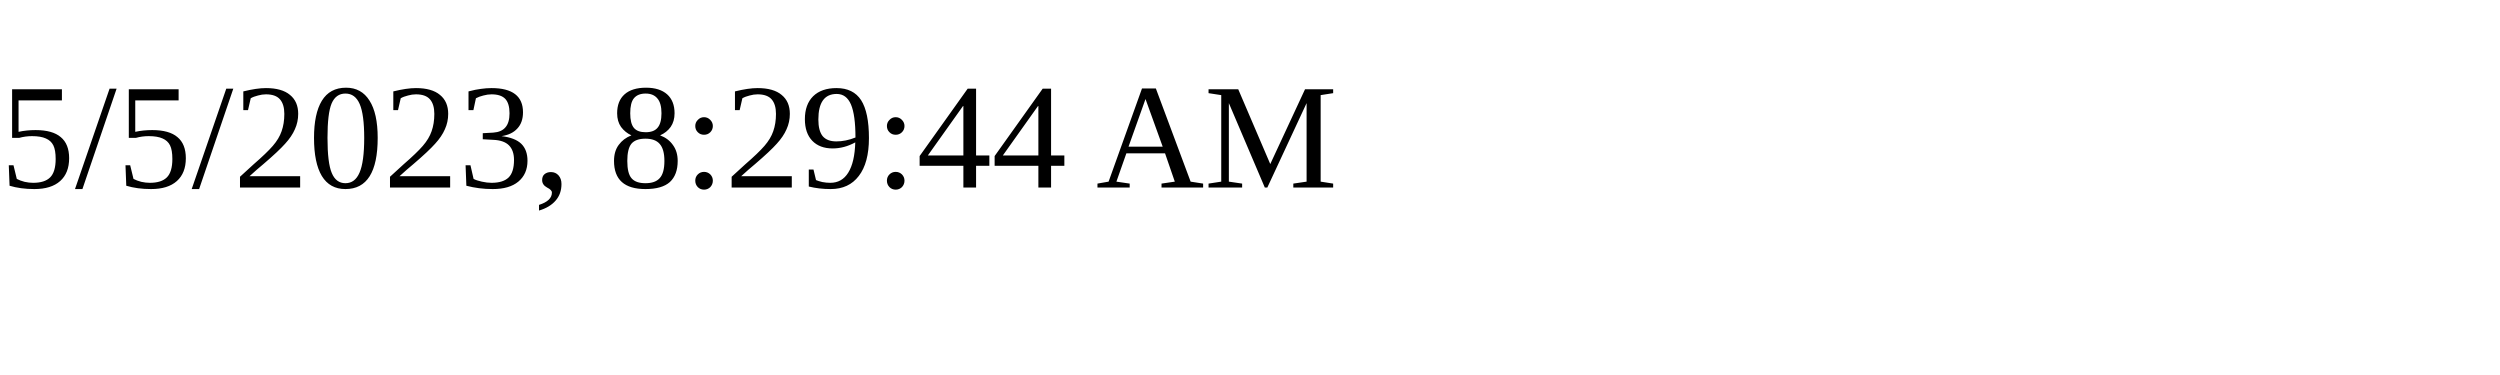
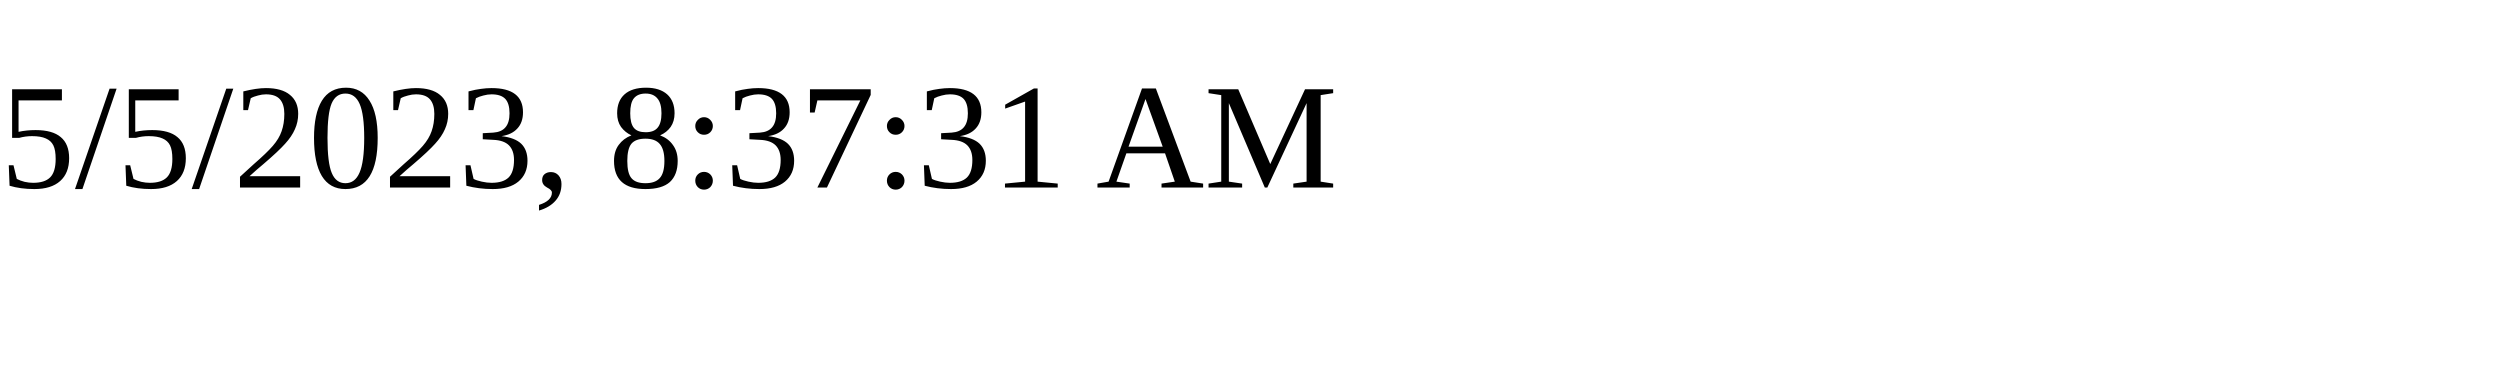
<svg xmlns="http://www.w3.org/2000/svg" height="30" width="200">
-   <text x="0" y="15">5/5/2023, 8:29:44 AM</text>
+   <text x="0" y="15">5/5/2023, 8:37:31 AM</text>
</svg>
